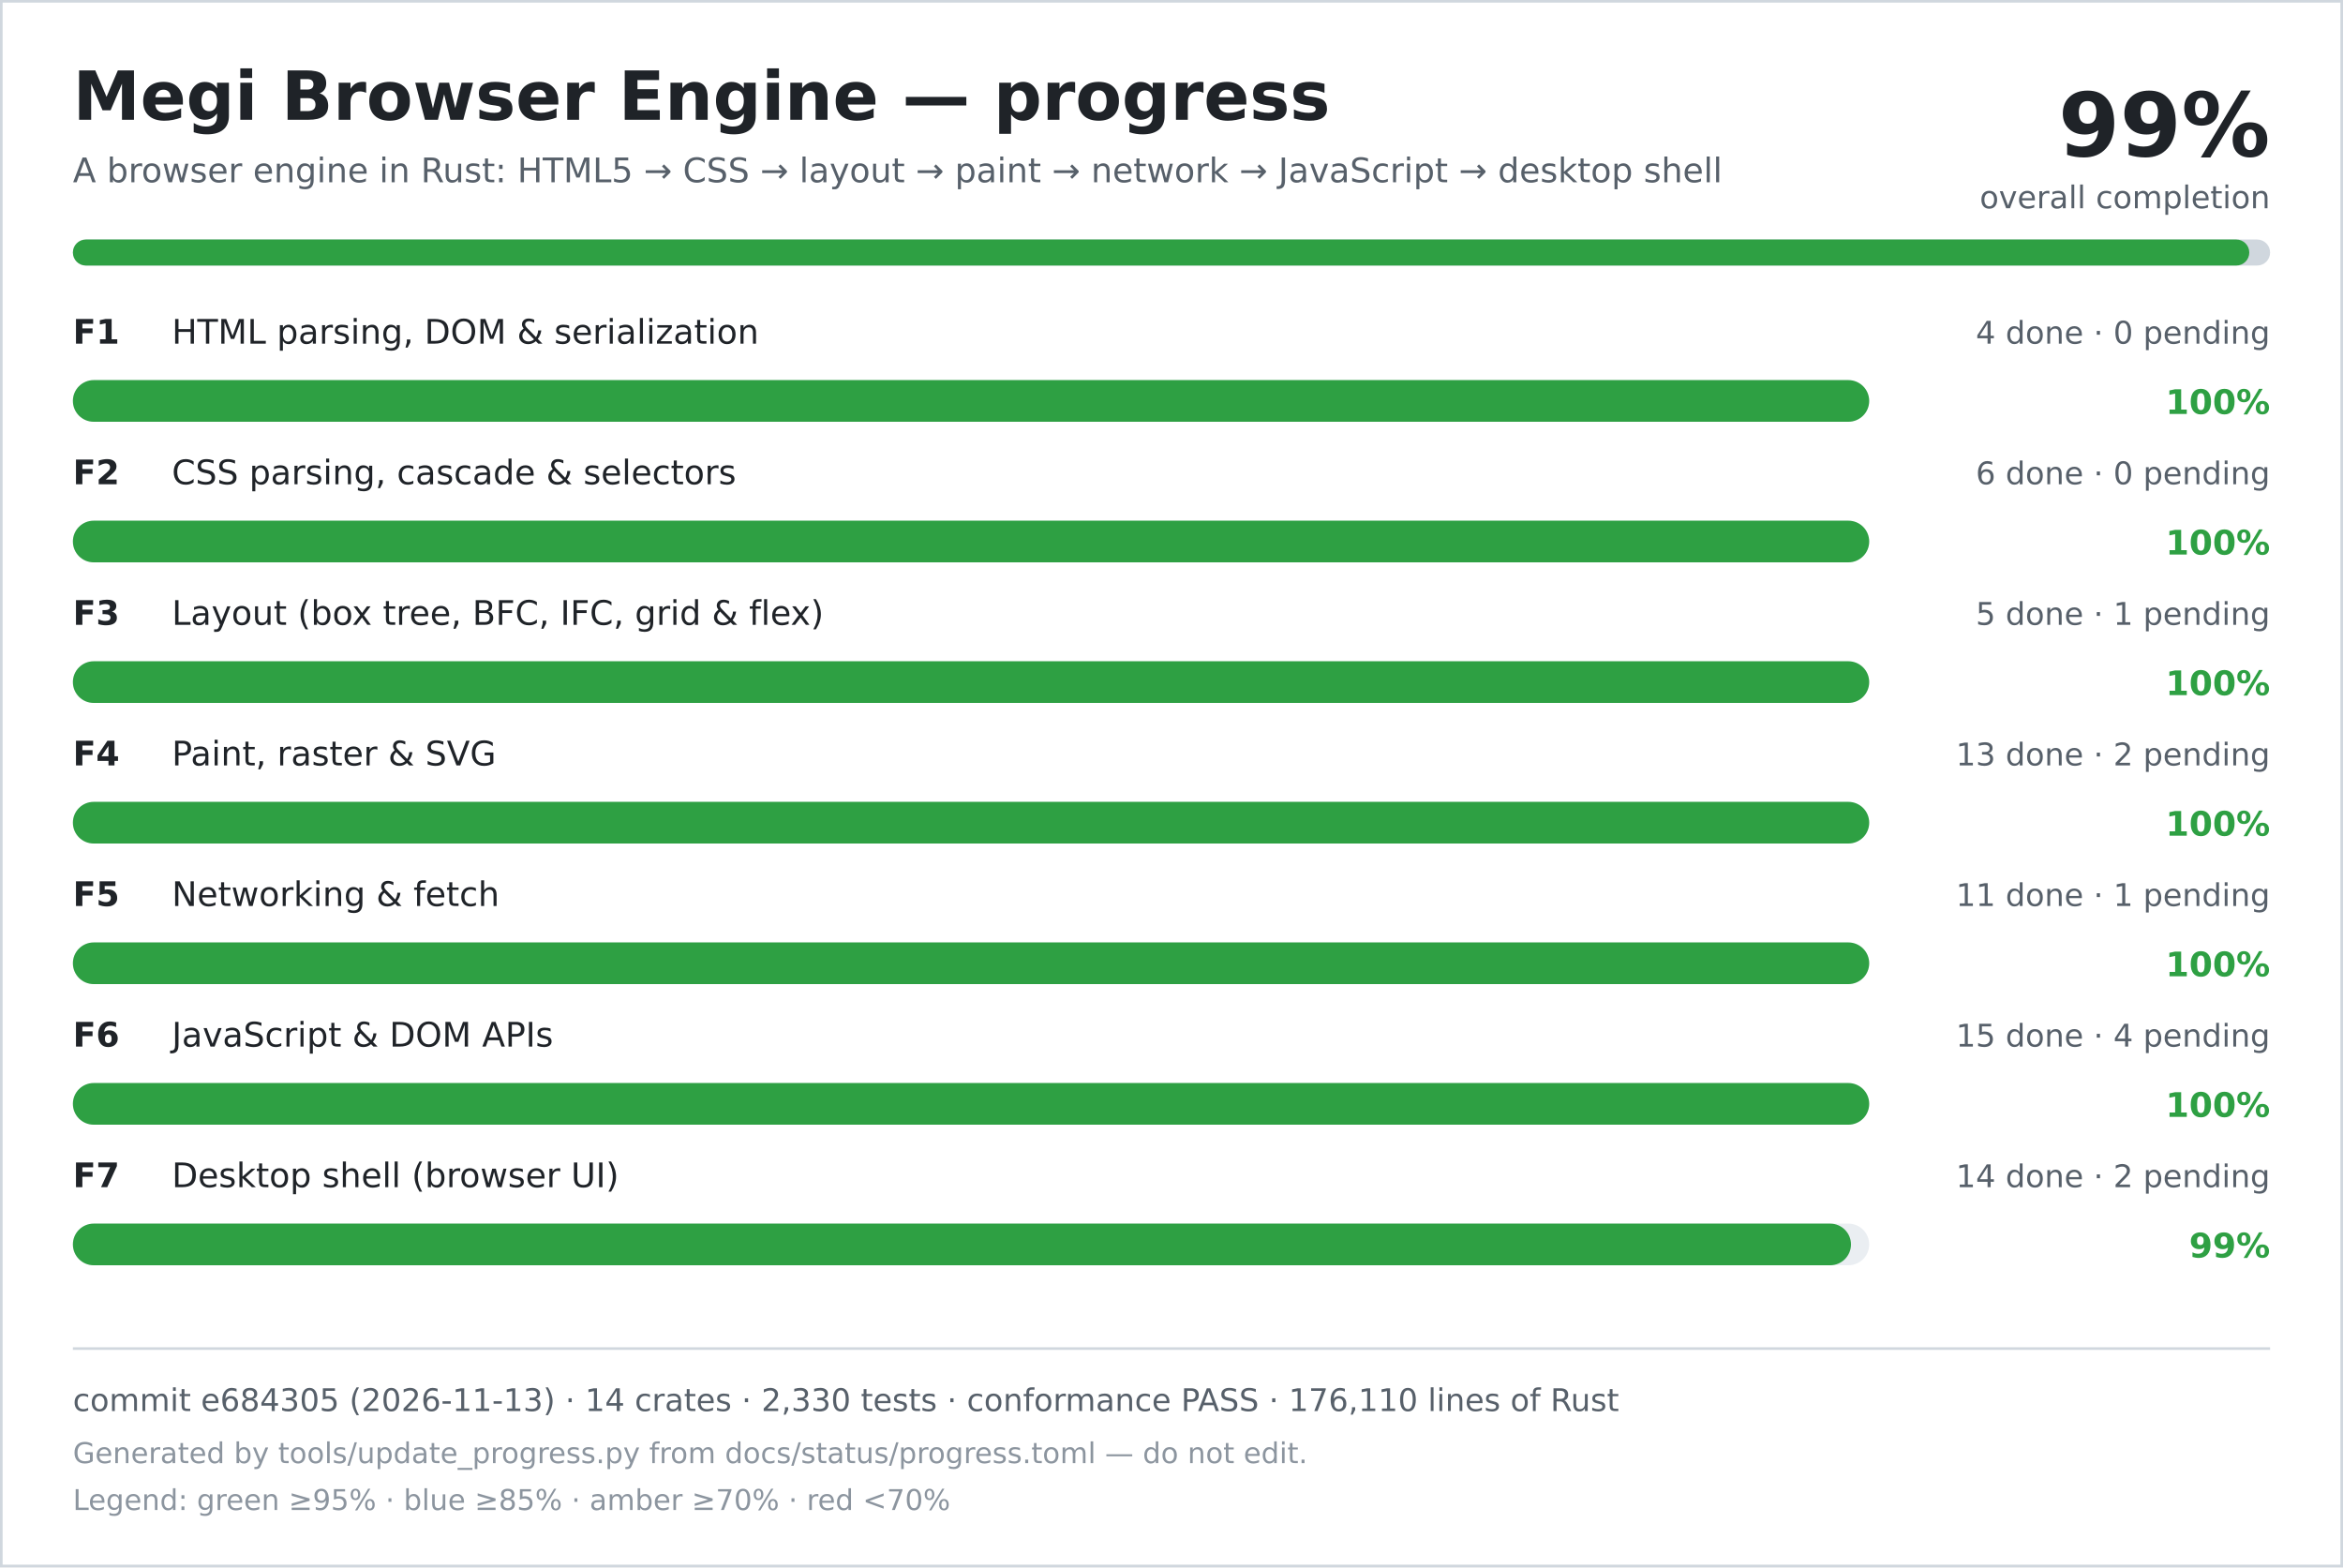
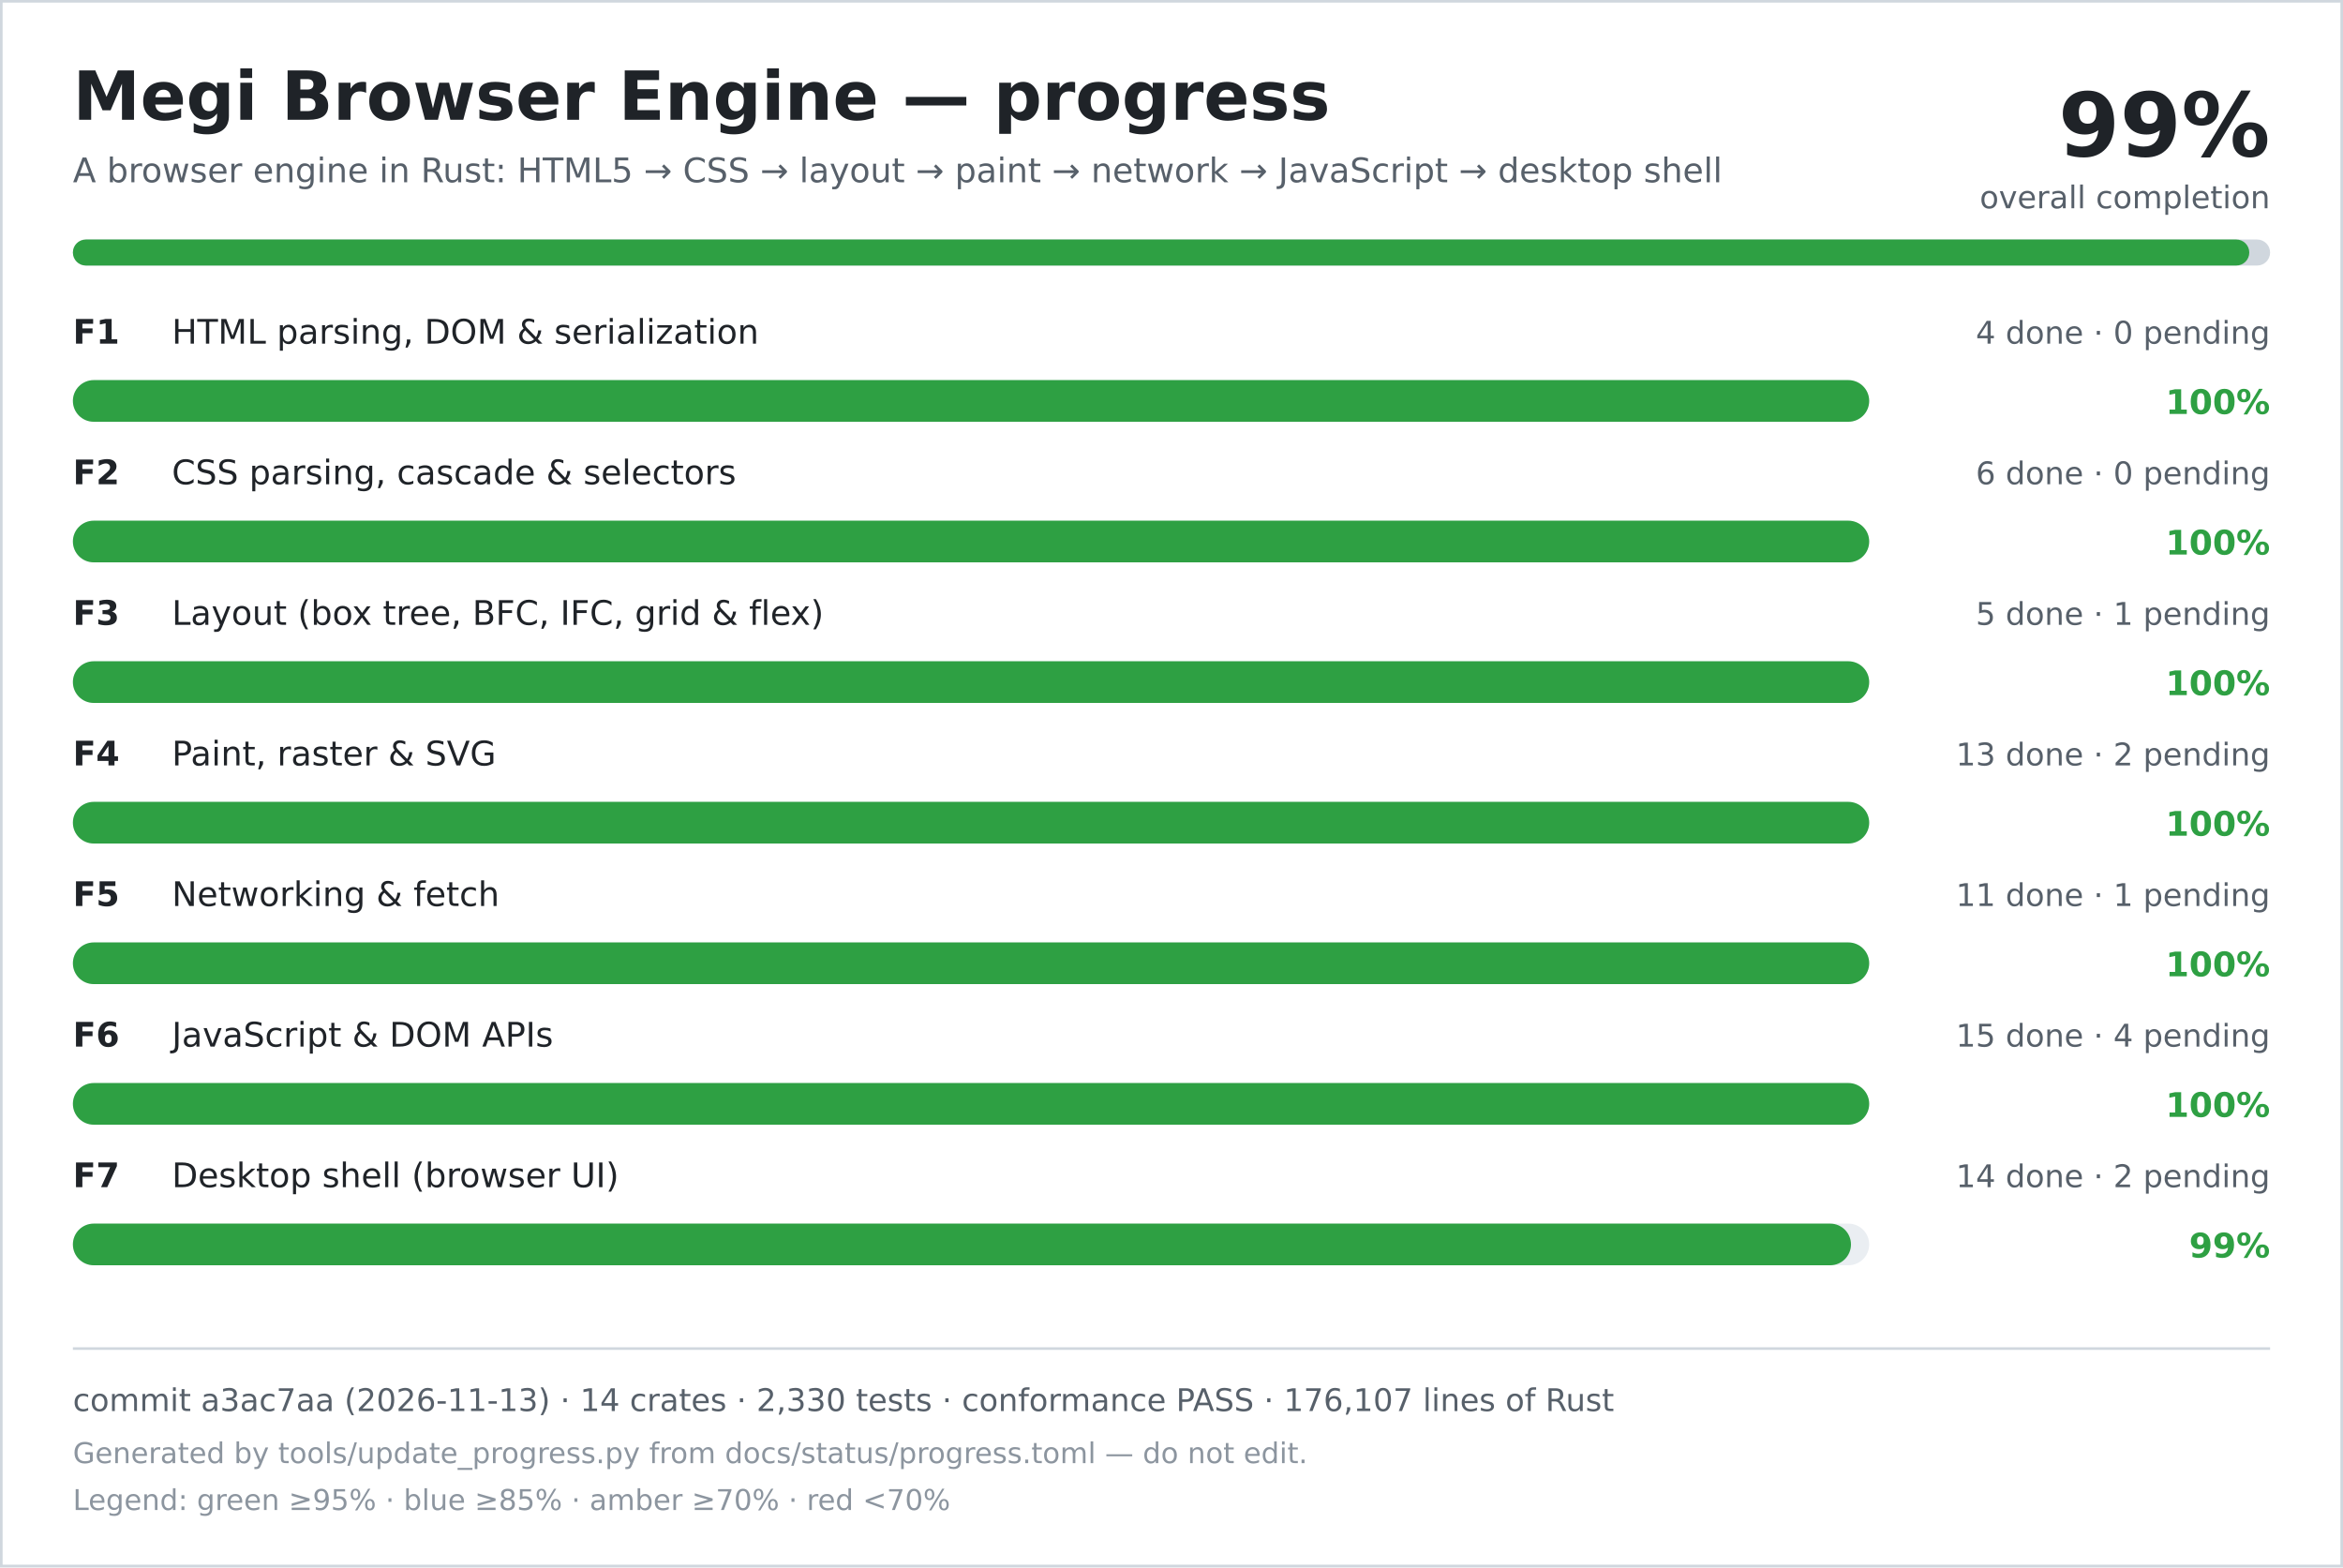
<svg xmlns="http://www.w3.org/2000/svg" width="900" height="602" viewBox="0 0 900 602" role="img" aria-labelledby="title desc">
  <rect width="900" height="602" fill="#ffffff" />
  <rect x="0.5" y="0.5" width="899" height="601" fill="none" stroke="#d0d7de" />
  <text x="28" y="46" font-family="DejaVu Sans, Verdana, sans-serif" font-size="26" font-weight="700" fill="#1f2328">Megi Browser Engine — progress</text>
  <text x="28" y="70" font-family="DejaVu Sans, Verdana, sans-serif" font-size="13" fill="#57606a">A browser engine in Rust: HTML5 → CSS → layout → paint → network → JavaScript → desktop shell</text>
  <text x="872" y="60" text-anchor="end" font-family="DejaVu Sans, Verdana, sans-serif" font-size="34" font-weight="700" fill="#1f2328">99%</text>
  <text x="872" y="80" text-anchor="end" font-family="DejaVu Sans, Verdana, sans-serif" font-size="12" fill="#57606a">overall completion</text>
  <rect x="28" y="92" width="844" height="10" rx="5" fill="#d0d7de" />
  <rect x="28" y="92" width="836" height="10" rx="5" fill="#2ea043" />
  <text x="28" y="132" font-family="DejaVu Sans, Verdana, sans-serif" font-size="13" font-weight="700" fill="#1f2328">F1</text>
  <text x="66" y="132" font-family="DejaVu Sans, Verdana, sans-serif" font-size="13" fill="#1f2328">HTML parsing, DOM &amp; serialization</text>
  <text x="872" y="132" text-anchor="end" font-family="DejaVu Sans, Verdana, sans-serif" font-size="12" fill="#57606a">4 done · 0 pending</text>
  <rect x="28" y="146" width="690" height="16" rx="8" fill="#eaeef2" />
  <rect x="28" y="146" width="690" height="16" rx="8" fill="#2ea043" />
  <text x="872" y="159" text-anchor="end" font-family="DejaVu Sans, Verdana, sans-serif" font-size="13" font-weight="700" fill="#2ea043">100%</text>
  <text x="28" y="186" font-family="DejaVu Sans, Verdana, sans-serif" font-size="13" font-weight="700" fill="#1f2328">F2</text>
  <text x="66" y="186" font-family="DejaVu Sans, Verdana, sans-serif" font-size="13" fill="#1f2328">CSS parsing, cascade &amp; selectors</text>
  <text x="872" y="186" text-anchor="end" font-family="DejaVu Sans, Verdana, sans-serif" font-size="12" fill="#57606a">6 done · 0 pending</text>
  <rect x="28" y="200" width="690" height="16" rx="8" fill="#eaeef2" />
  <rect x="28" y="200" width="690" height="16" rx="8" fill="#2ea043" />
  <text x="872" y="213" text-anchor="end" font-family="DejaVu Sans, Verdana, sans-serif" font-size="13" font-weight="700" fill="#2ea043">100%</text>
  <text x="28" y="240" font-family="DejaVu Sans, Verdana, sans-serif" font-size="13" font-weight="700" fill="#1f2328">F3</text>
  <text x="66" y="240" font-family="DejaVu Sans, Verdana, sans-serif" font-size="13" fill="#1f2328">Layout (box tree, BFC, IFC, grid &amp; flex)</text>
  <text x="872" y="240" text-anchor="end" font-family="DejaVu Sans, Verdana, sans-serif" font-size="12" fill="#57606a">5 done · 1 pending</text>
  <rect x="28" y="254" width="690" height="16" rx="8" fill="#eaeef2" />
  <rect x="28" y="254" width="690" height="16" rx="8" fill="#2ea043" />
  <text x="872" y="267" text-anchor="end" font-family="DejaVu Sans, Verdana, sans-serif" font-size="13" font-weight="700" fill="#2ea043">100%</text>
  <text x="28" y="294" font-family="DejaVu Sans, Verdana, sans-serif" font-size="13" font-weight="700" fill="#1f2328">F4</text>
  <text x="66" y="294" font-family="DejaVu Sans, Verdana, sans-serif" font-size="13" fill="#1f2328">Paint, raster &amp; SVG</text>
  <text x="872" y="294" text-anchor="end" font-family="DejaVu Sans, Verdana, sans-serif" font-size="12" fill="#57606a">13 done · 2 pending</text>
  <rect x="28" y="308" width="690" height="16" rx="8" fill="#eaeef2" />
  <rect x="28" y="308" width="690" height="16" rx="8" fill="#2ea043" />
  <text x="872" y="321" text-anchor="end" font-family="DejaVu Sans, Verdana, sans-serif" font-size="13" font-weight="700" fill="#2ea043">100%</text>
  <text x="28" y="348" font-family="DejaVu Sans, Verdana, sans-serif" font-size="13" font-weight="700" fill="#1f2328">F5</text>
  <text x="66" y="348" font-family="DejaVu Sans, Verdana, sans-serif" font-size="13" fill="#1f2328">Networking &amp; fetch</text>
  <text x="872" y="348" text-anchor="end" font-family="DejaVu Sans, Verdana, sans-serif" font-size="12" fill="#57606a">11 done · 1 pending</text>
  <rect x="28" y="362" width="690" height="16" rx="8" fill="#eaeef2" />
  <rect x="28" y="362" width="690" height="16" rx="8" fill="#2ea043" />
  <text x="872" y="375" text-anchor="end" font-family="DejaVu Sans, Verdana, sans-serif" font-size="13" font-weight="700" fill="#2ea043">100%</text>
  <text x="28" y="402" font-family="DejaVu Sans, Verdana, sans-serif" font-size="13" font-weight="700" fill="#1f2328">F6</text>
  <text x="66" y="402" font-family="DejaVu Sans, Verdana, sans-serif" font-size="13" fill="#1f2328">JavaScript &amp; DOM APIs</text>
  <text x="872" y="402" text-anchor="end" font-family="DejaVu Sans, Verdana, sans-serif" font-size="12" fill="#57606a">15 done · 4 pending</text>
  <rect x="28" y="416" width="690" height="16" rx="8" fill="#eaeef2" />
  <rect x="28" y="416" width="690" height="16" rx="8" fill="#2ea043" />
  <text x="872" y="429" text-anchor="end" font-family="DejaVu Sans, Verdana, sans-serif" font-size="13" font-weight="700" fill="#2ea043">100%</text>
  <text x="28" y="456" font-family="DejaVu Sans, Verdana, sans-serif" font-size="13" font-weight="700" fill="#1f2328">F7</text>
  <text x="66" y="456" font-family="DejaVu Sans, Verdana, sans-serif" font-size="13" fill="#1f2328">Desktop shell (browser UI)</text>
  <text x="872" y="456" text-anchor="end" font-family="DejaVu Sans, Verdana, sans-serif" font-size="12" fill="#57606a">14 done · 2 pending</text>
  <rect x="28" y="470" width="690" height="16" rx="8" fill="#eaeef2" />
  <rect x="28" y="470" width="683" height="16" rx="8" fill="#2ea043" />
  <text x="872" y="483" text-anchor="end" font-family="DejaVu Sans, Verdana, sans-serif" font-size="13" font-weight="700" fill="#2ea043">99%</text>
  <line x1="28" y1="518" x2="872" y2="518" stroke="#d0d7de" />
-   <text x="28" y="542" font-family="DejaVu Sans, Verdana, sans-serif" font-size="12" fill="#57606a">commit e684305 (2026-11-13) · 14 crates · 2,330 tests · conformance PASS · 176,110 lines of Rust</text>
+   <text x="28" y="542" font-family="DejaVu Sans, Verdana, sans-serif" font-size="12" fill="#57606a">commit a3ac7aa (2026-11-13) · 14 crates · 2,330 tests · conformance PASS · 176,107 lines of Rust</text>
  <text x="28" y="562" font-family="DejaVu Sans, Verdana, sans-serif" font-size="11" fill="#8c959f">Generated by tools/update_progress.py from docs/status/progress.toml — do not edit.</text>
  <text x="28" y="580" font-family="DejaVu Sans, Verdana, sans-serif" font-size="11" fill="#8c959f">Legend: green ≥95% · blue ≥85% · amber ≥70% · red &lt;70%</text>
</svg>
